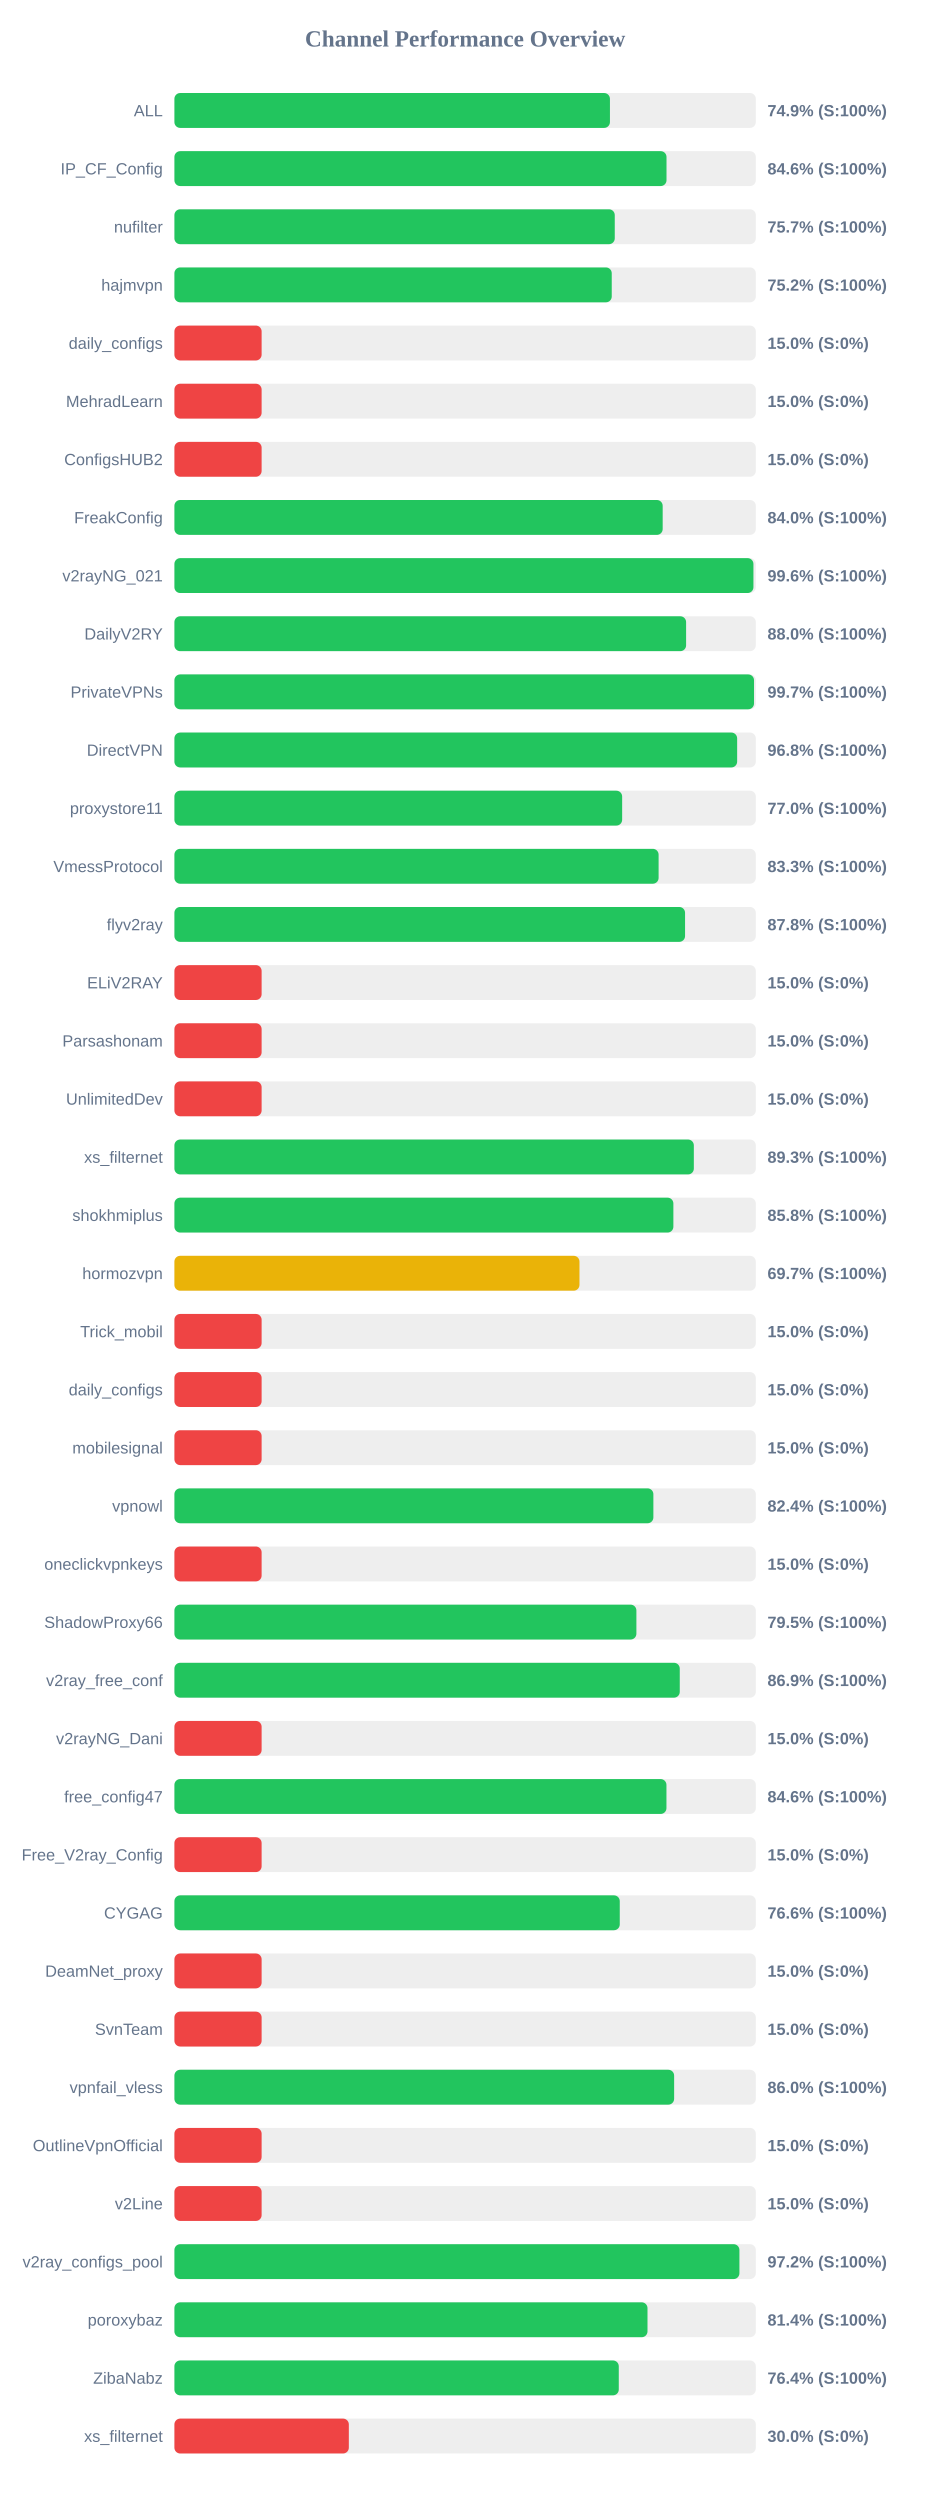
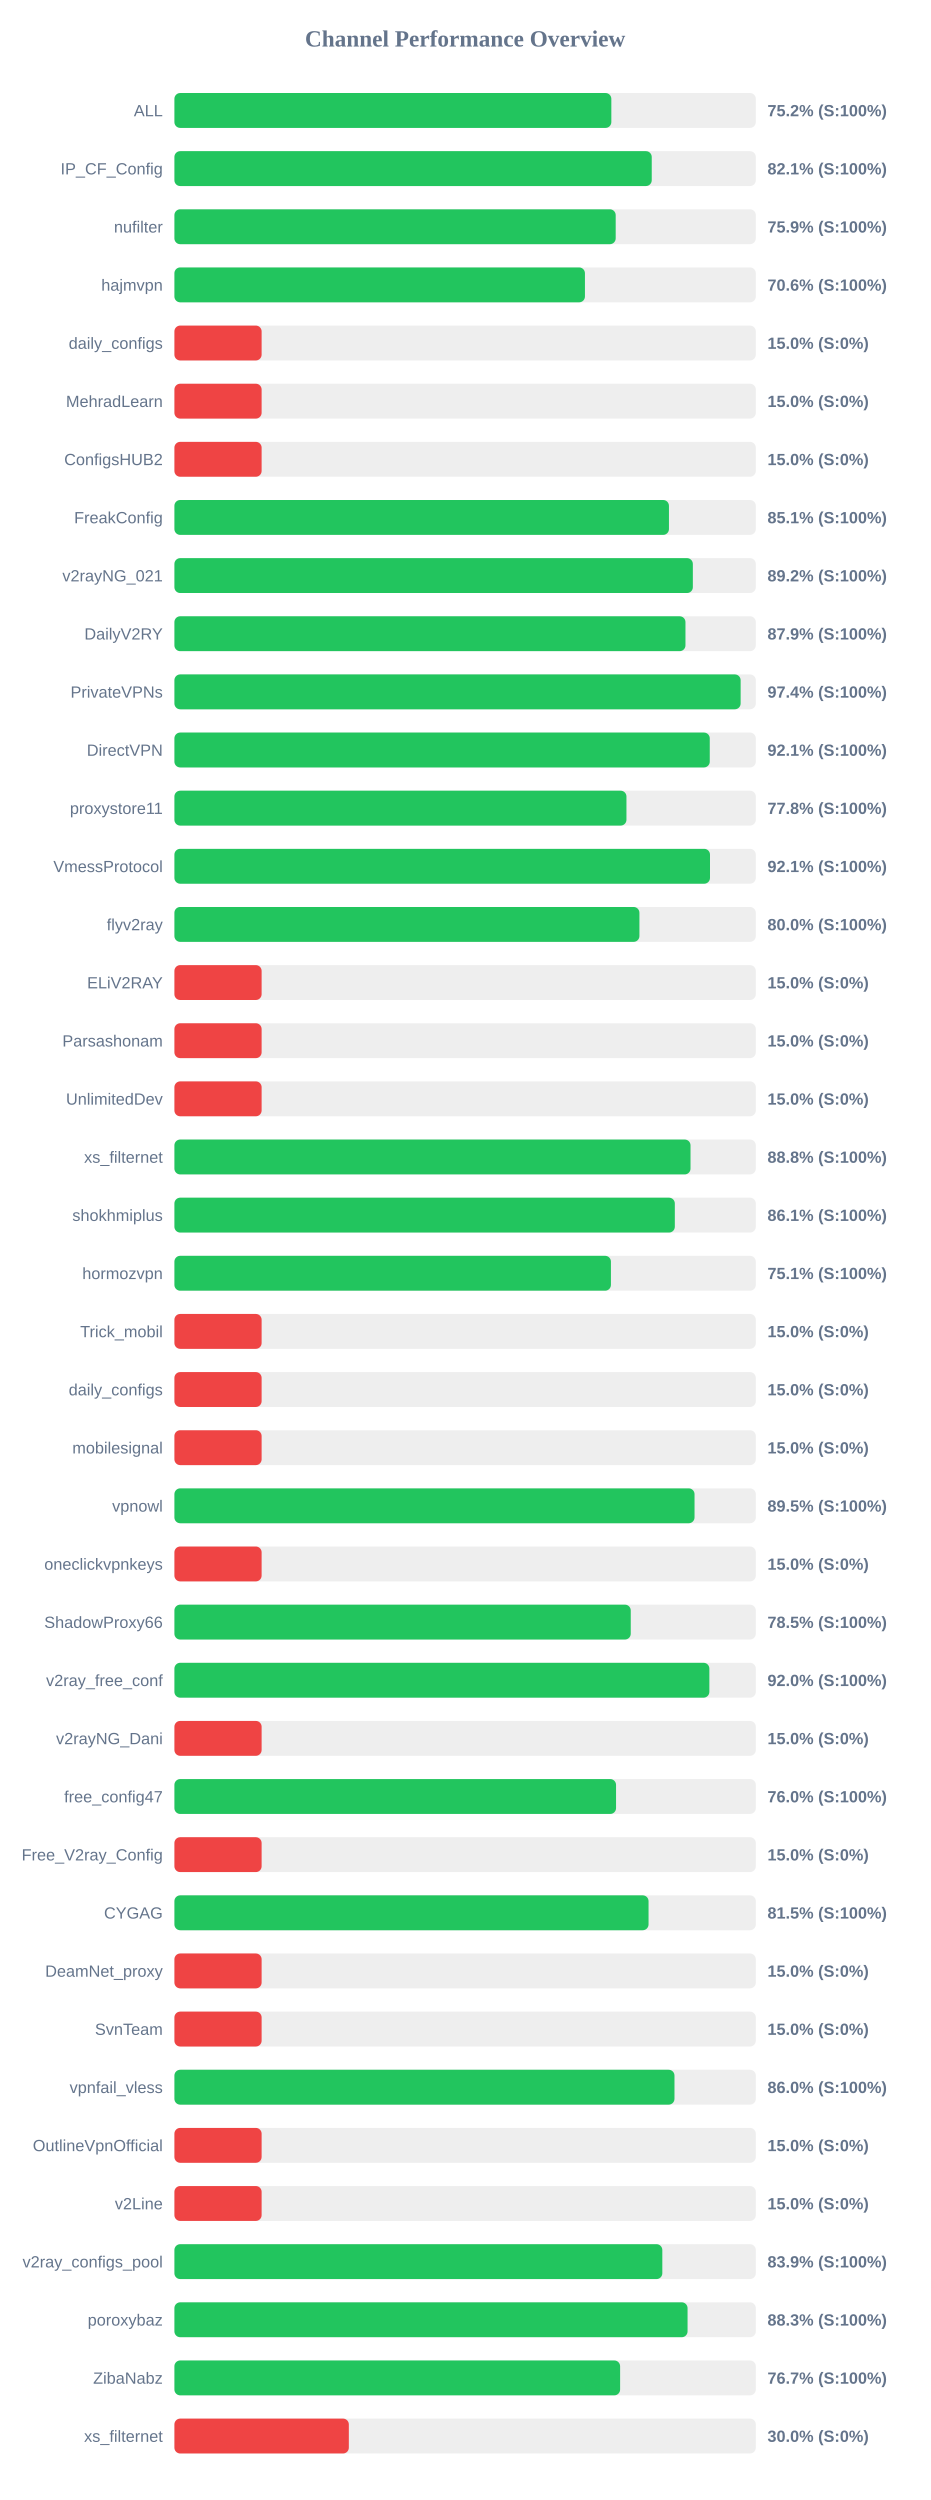
<svg xmlns="http://www.w3.org/2000/svg" width="800" height="2150" version="1.1">
  <style>
        .row { font: 14px Arial; fill: #64748b; }
        .score { font: bold 14px Arial; fill: #64748b; }
    </style>
  <text x="400" y="40" text-anchor="middle" font-size="20px" font-weight="bold" fill="#64748b">Channel Performance Overview</text>
  <rect x="150" y="80" width="500" height="30" fill="#eee" rx="5" />
-   <rect x="150" y="80" width="374.55" height="30" fill="#22c55e" rx="5" />
+   <rect x="150" y="80" width="375.75" height="30" fill="#22c55e" rx="5" />
  <text x="140" y="100" text-anchor="end" class="row">ALL</text>
-   <text x="660" y="100" text-anchor="start" class="score">74.9% (S:100%)</text>
+   <text x="660" y="100" text-anchor="start" class="score">75.2% (S:100%)</text>
  <rect x="150" y="130" width="500" height="30" fill="#eee" rx="5" />
-   <rect x="150" y="130" width="423.2" height="30" fill="#22c55e" rx="5" />
+   <rect x="150" y="130" width="410.5" height="30" fill="#22c55e" rx="5" />
  <text x="140" y="150" text-anchor="end" class="row">IP_CF_Config</text>
-   <text x="660" y="150" text-anchor="start" class="score">84.6% (S:100%)</text>
+   <text x="660" y="150" text-anchor="start" class="score">82.1% (S:100%)</text>
  <rect x="150" y="180" width="500" height="30" fill="#eee" rx="5" />
-   <rect x="150" y="180" width="378.7" height="30" fill="#22c55e" rx="5" />
+   <rect x="150" y="180" width="379.5" height="30" fill="#22c55e" rx="5" />
  <text x="140" y="200" text-anchor="end" class="row">nufilter</text>
-   <text x="660" y="200" text-anchor="start" class="score">75.7% (S:100%)</text>
+   <text x="660" y="200" text-anchor="start" class="score">75.9% (S:100%)</text>
  <rect x="150" y="230" width="500" height="30" fill="#eee" rx="5" />
-   <rect x="150" y="230" width="376.1" height="30" fill="#22c55e" rx="5" />
+   <rect x="150" y="230" width="353.05" height="30" fill="#22c55e" rx="5" />
  <text x="140" y="250" text-anchor="end" class="row">hajmvpn</text>
-   <text x="660" y="250" text-anchor="start" class="score">75.2% (S:100%)</text>
+   <text x="660" y="250" text-anchor="start" class="score">70.6% (S:100%)</text>
  <rect x="150" y="280" width="500" height="30" fill="#eee" rx="5" />
  <rect x="150" y="280" width="75.0" height="30" fill="#ef4444" rx="5" />
  <text x="140" y="300" text-anchor="end" class="row">daily_configs</text>
  <text x="660" y="300" text-anchor="start" class="score">15.0% (S:0%)</text>
  <rect x="150" y="330" width="500" height="30" fill="#eee" rx="5" />
  <rect x="150" y="330" width="75.0" height="30" fill="#ef4444" rx="5" />
  <text x="140" y="350" text-anchor="end" class="row">MehradLearn</text>
  <text x="660" y="350" text-anchor="start" class="score">15.0% (S:0%)</text>
  <rect x="150" y="380" width="500" height="30" fill="#eee" rx="5" />
  <rect x="150" y="380" width="75.0" height="30" fill="#ef4444" rx="5" />
  <text x="140" y="400" text-anchor="end" class="row">ConfigsHUB2</text>
  <text x="660" y="400" text-anchor="start" class="score">15.0% (S:0%)</text>
  <rect x="150" y="430" width="500" height="30" fill="#eee" rx="5" />
-   <rect x="150" y="430" width="419.9" height="30" fill="#22c55e" rx="5" />
+   <rect x="150" y="430" width="425.3" height="30" fill="#22c55e" rx="5" />
  <text x="140" y="450" text-anchor="end" class="row">FreakConfig</text>
-   <text x="660" y="450" text-anchor="start" class="score">84.0% (S:100%)</text>
+   <text x="660" y="450" text-anchor="start" class="score">85.1% (S:100%)</text>
  <rect x="150" y="480" width="500" height="30" fill="#eee" rx="5" />
-   <rect x="150" y="480" width="497.95" height="30" fill="#22c55e" rx="5" />
+   <rect x="150" y="480" width="445.85" height="30" fill="#22c55e" rx="5" />
  <text x="140" y="500" text-anchor="end" class="row">v2rayNG_021</text>
-   <text x="660" y="500" text-anchor="start" class="score">99.6% (S:100%)</text>
+   <text x="660" y="500" text-anchor="start" class="score">89.2% (S:100%)</text>
  <rect x="150" y="530" width="500" height="30" fill="#eee" rx="5" />
-   <rect x="150" y="530" width="440.05" height="30" fill="#22c55e" rx="5" />
+   <rect x="150" y="530" width="439.5" height="30" fill="#22c55e" rx="5" />
  <text x="140" y="550" text-anchor="end" class="row">DailyV2RY</text>
-   <text x="660" y="550" text-anchor="start" class="score">88.0% (S:100%)</text>
+   <text x="660" y="550" text-anchor="start" class="score">87.9% (S:100%)</text>
  <rect x="150" y="580" width="500" height="30" fill="#eee" rx="5" />
-   <rect x="150" y="580" width="498.45" height="30" fill="#22c55e" rx="5" />
+   <rect x="150" y="580" width="486.95" height="30" fill="#22c55e" rx="5" />
  <text x="140" y="600" text-anchor="end" class="row">PrivateVPNs</text>
-   <text x="660" y="600" text-anchor="start" class="score">99.7% (S:100%)</text>
+   <text x="660" y="600" text-anchor="start" class="score">97.4% (S:100%)</text>
  <rect x="150" y="630" width="500" height="30" fill="#eee" rx="5" />
-   <rect x="150" y="630" width="483.95" height="30" fill="#22c55e" rx="5" />
+   <rect x="150" y="630" width="460.4" height="30" fill="#22c55e" rx="5" />
  <text x="140" y="650" text-anchor="end" class="row">DirectVPN</text>
-   <text x="660" y="650" text-anchor="start" class="score">96.8% (S:100%)</text>
+   <text x="660" y="650" text-anchor="start" class="score">92.1% (S:100%)</text>
  <rect x="150" y="680" width="500" height="30" fill="#eee" rx="5" />
-   <rect x="150" y="680" width="385.05" height="30" fill="#22c55e" rx="5" />
+   <rect x="150" y="680" width="388.75" height="30" fill="#22c55e" rx="5" />
  <text x="140" y="700" text-anchor="end" class="row">proxystore11</text>
-   <text x="660" y="700" text-anchor="start" class="score">77.0% (S:100%)</text>
+   <text x="660" y="700" text-anchor="start" class="score">77.8% (S:100%)</text>
  <rect x="150" y="730" width="500" height="30" fill="#eee" rx="5" />
-   <rect x="150" y="730" width="416.4" height="30" fill="#22c55e" rx="5" />
+   <rect x="150" y="730" width="460.6" height="30" fill="#22c55e" rx="5" />
  <text x="140" y="750" text-anchor="end" class="row">VmessProtocol</text>
-   <text x="660" y="750" text-anchor="start" class="score">83.3% (S:100%)</text>
+   <text x="660" y="750" text-anchor="start" class="score">92.1% (S:100%)</text>
  <rect x="150" y="780" width="500" height="30" fill="#eee" rx="5" />
-   <rect x="150" y="780" width="439.15" height="30" fill="#22c55e" rx="5" />
+   <rect x="150" y="780" width="399.9" height="30" fill="#22c55e" rx="5" />
  <text x="140" y="800" text-anchor="end" class="row">flyv2ray</text>
-   <text x="660" y="800" text-anchor="start" class="score">87.8% (S:100%)</text>
+   <text x="660" y="800" text-anchor="start" class="score">80.0% (S:100%)</text>
  <rect x="150" y="830" width="500" height="30" fill="#eee" rx="5" />
  <rect x="150" y="830" width="75.0" height="30" fill="#ef4444" rx="5" />
  <text x="140" y="850" text-anchor="end" class="row">ELiV2RAY</text>
  <text x="660" y="850" text-anchor="start" class="score">15.0% (S:0%)</text>
  <rect x="150" y="880" width="500" height="30" fill="#eee" rx="5" />
  <rect x="150" y="880" width="75.0" height="30" fill="#ef4444" rx="5" />
  <text x="140" y="900" text-anchor="end" class="row">Parsashonam</text>
  <text x="660" y="900" text-anchor="start" class="score">15.0% (S:0%)</text>
  <rect x="150" y="930" width="500" height="30" fill="#eee" rx="5" />
  <rect x="150" y="930" width="75.0" height="30" fill="#ef4444" rx="5" />
  <text x="140" y="950" text-anchor="end" class="row">UnlimitedDev</text>
  <text x="660" y="950" text-anchor="start" class="score">15.0% (S:0%)</text>
  <rect x="150" y="980" width="500" height="30" fill="#eee" rx="5" />
-   <rect x="150" y="980" width="446.7" height="30" fill="#22c55e" rx="5" />
+   <rect x="150" y="980" width="443.85" height="30" fill="#22c55e" rx="5" />
  <text x="140" y="1000" text-anchor="end" class="row">xs_filternet</text>
-   <text x="660" y="1000" text-anchor="start" class="score">89.3% (S:100%)</text>
+   <text x="660" y="1000" text-anchor="start" class="score">88.8% (S:100%)</text>
  <rect x="150" y="1030" width="500" height="30" fill="#eee" rx="5" />
-   <rect x="150" y="1030" width="429.1" height="30" fill="#22c55e" rx="5" />
+   <rect x="150" y="1030" width="430.35" height="30" fill="#22c55e" rx="5" />
  <text x="140" y="1050" text-anchor="end" class="row">shokhmiplus</text>
-   <text x="660" y="1050" text-anchor="start" class="score">85.8% (S:100%)</text>
+   <text x="660" y="1050" text-anchor="start" class="score">86.1% (S:100%)</text>
  <rect x="150" y="1080" width="500" height="30" fill="#eee" rx="5" />
-   <rect x="150" y="1080" width="348.35" height="30" fill="#eab308" rx="5" />
+   <rect x="150" y="1080" width="375.4" height="30" fill="#22c55e" rx="5" />
  <text x="140" y="1100" text-anchor="end" class="row">hormozvpn</text>
-   <text x="660" y="1100" text-anchor="start" class="score">69.7% (S:100%)</text>
+   <text x="660" y="1100" text-anchor="start" class="score">75.1% (S:100%)</text>
  <rect x="150" y="1130" width="500" height="30" fill="#eee" rx="5" />
  <rect x="150" y="1130" width="75.0" height="30" fill="#ef4444" rx="5" />
  <text x="140" y="1150" text-anchor="end" class="row">Trick_mobil</text>
  <text x="660" y="1150" text-anchor="start" class="score">15.0% (S:0%)</text>
  <rect x="150" y="1180" width="500" height="30" fill="#eee" rx="5" />
  <rect x="150" y="1180" width="75.0" height="30" fill="#ef4444" rx="5" />
  <text x="140" y="1200" text-anchor="end" class="row">daily_configs</text>
  <text x="660" y="1200" text-anchor="start" class="score">15.0% (S:0%)</text>
  <rect x="150" y="1230" width="500" height="30" fill="#eee" rx="5" />
  <rect x="150" y="1230" width="75.0" height="30" fill="#ef4444" rx="5" />
  <text x="140" y="1250" text-anchor="end" class="row">mobilesignal</text>
  <text x="660" y="1250" text-anchor="start" class="score">15.0% (S:0%)</text>
  <rect x="150" y="1280" width="500" height="30" fill="#eee" rx="5" />
-   <rect x="150" y="1280" width="411.9" height="30" fill="#22c55e" rx="5" />
+   <rect x="150" y="1280" width="447.3" height="30" fill="#22c55e" rx="5" />
  <text x="140" y="1300" text-anchor="end" class="row">vpnowl</text>
-   <text x="660" y="1300" text-anchor="start" class="score">82.4% (S:100%)</text>
+   <text x="660" y="1300" text-anchor="start" class="score">89.5% (S:100%)</text>
  <rect x="150" y="1330" width="500" height="30" fill="#eee" rx="5" />
  <rect x="150" y="1330" width="75.0" height="30" fill="#ef4444" rx="5" />
  <text x="140" y="1350" text-anchor="end" class="row">oneclickvpnkeys</text>
  <text x="660" y="1350" text-anchor="start" class="score">15.0% (S:0%)</text>
  <rect x="150" y="1380" width="500" height="30" fill="#eee" rx="5" />
-   <rect x="150" y="1380" width="397.3" height="30" fill="#22c55e" rx="5" />
+   <rect x="150" y="1380" width="392.45" height="30" fill="#22c55e" rx="5" />
  <text x="140" y="1400" text-anchor="end" class="row">ShadowProxy66</text>
-   <text x="660" y="1400" text-anchor="start" class="score">79.5% (S:100%)</text>
+   <text x="660" y="1400" text-anchor="start" class="score">78.5% (S:100%)</text>
  <rect x="150" y="1430" width="500" height="30" fill="#eee" rx="5" />
-   <rect x="150" y="1430" width="434.6" height="30" fill="#22c55e" rx="5" />
+   <rect x="150" y="1430" width="460.05" height="30" fill="#22c55e" rx="5" />
  <text x="140" y="1450" text-anchor="end" class="row">v2ray_free_conf</text>
-   <text x="660" y="1450" text-anchor="start" class="score">86.9% (S:100%)</text>
+   <text x="660" y="1450" text-anchor="start" class="score">92.0% (S:100%)</text>
  <rect x="150" y="1480" width="500" height="30" fill="#eee" rx="5" />
  <rect x="150" y="1480" width="75.0" height="30" fill="#ef4444" rx="5" />
  <text x="140" y="1500" text-anchor="end" class="row">v2rayNG_Dani</text>
  <text x="660" y="1500" text-anchor="start" class="score">15.0% (S:0%)</text>
  <rect x="150" y="1530" width="500" height="30" fill="#eee" rx="5" />
-   <rect x="150" y="1530" width="423.15" height="30" fill="#22c55e" rx="5" />
+   <rect x="150" y="1530" width="379.8" height="30" fill="#22c55e" rx="5" />
  <text x="140" y="1550" text-anchor="end" class="row">free_config47</text>
-   <text x="660" y="1550" text-anchor="start" class="score">84.6% (S:100%)</text>
+   <text x="660" y="1550" text-anchor="start" class="score">76.0% (S:100%)</text>
  <rect x="150" y="1580" width="500" height="30" fill="#eee" rx="5" />
  <rect x="150" y="1580" width="75.0" height="30" fill="#ef4444" rx="5" />
  <text x="140" y="1600" text-anchor="end" class="row">Free_V2ray_Config</text>
  <text x="660" y="1600" text-anchor="start" class="score">15.0% (S:0%)</text>
  <rect x="150" y="1630" width="500" height="30" fill="#eee" rx="5" />
-   <rect x="150" y="1630" width="383.0" height="30" fill="#22c55e" rx="5" />
+   <rect x="150" y="1630" width="407.75" height="30" fill="#22c55e" rx="5" />
  <text x="140" y="1650" text-anchor="end" class="row">CYGAG</text>
-   <text x="660" y="1650" text-anchor="start" class="score">76.6% (S:100%)</text>
+   <text x="660" y="1650" text-anchor="start" class="score">81.5% (S:100%)</text>
  <rect x="150" y="1680" width="500" height="30" fill="#eee" rx="5" />
  <rect x="150" y="1680" width="75.0" height="30" fill="#ef4444" rx="5" />
  <text x="140" y="1700" text-anchor="end" class="row">DeamNet_proxy</text>
  <text x="660" y="1700" text-anchor="start" class="score">15.0% (S:0%)</text>
  <rect x="150" y="1730" width="500" height="30" fill="#eee" rx="5" />
  <rect x="150" y="1730" width="75.0" height="30" fill="#ef4444" rx="5" />
  <text x="140" y="1750" text-anchor="end" class="row">SvnTeam</text>
  <text x="660" y="1750" text-anchor="start" class="score">15.0% (S:0%)</text>
  <rect x="150" y="1780" width="500" height="30" fill="#eee" rx="5" />
-   <rect x="150" y="1780" width="429.75" height="30" fill="#22c55e" rx="5" />
+   <rect x="150" y="1780" width="430.05" height="30" fill="#22c55e" rx="5" />
  <text x="140" y="1800" text-anchor="end" class="row">vpnfail_vless</text>
  <text x="660" y="1800" text-anchor="start" class="score">86.0% (S:100%)</text>
  <rect x="150" y="1830" width="500" height="30" fill="#eee" rx="5" />
  <rect x="150" y="1830" width="75.0" height="30" fill="#ef4444" rx="5" />
  <text x="140" y="1850" text-anchor="end" class="row">OutlineVpnOfficial</text>
  <text x="660" y="1850" text-anchor="start" class="score">15.0% (S:0%)</text>
  <rect x="150" y="1880" width="500" height="30" fill="#eee" rx="5" />
  <rect x="150" y="1880" width="75.0" height="30" fill="#ef4444" rx="5" />
  <text x="140" y="1900" text-anchor="end" class="row">v2Line</text>
  <text x="660" y="1900" text-anchor="start" class="score">15.0% (S:0%)</text>
  <rect x="150" y="1930" width="500" height="30" fill="#eee" rx="5" />
-   <rect x="150" y="1930" width="485.9" height="30" fill="#22c55e" rx="5" />
+   <rect x="150" y="1930" width="419.6" height="30" fill="#22c55e" rx="5" />
  <text x="140" y="1950" text-anchor="end" class="row">v2ray_configs_pool</text>
-   <text x="660" y="1950" text-anchor="start" class="score">97.2% (S:100%)</text>
+   <text x="660" y="1950" text-anchor="start" class="score">83.9% (S:100%)</text>
  <rect x="150" y="1980" width="500" height="30" fill="#eee" rx="5" />
-   <rect x="150" y="1980" width="406.85" height="30" fill="#22c55e" rx="5" />
+   <rect x="150" y="1980" width="441.3" height="30" fill="#22c55e" rx="5" />
  <text x="140" y="2000" text-anchor="end" class="row">poroxybaz</text>
-   <text x="660" y="2000" text-anchor="start" class="score">81.4% (S:100%)</text>
+   <text x="660" y="2000" text-anchor="start" class="score">88.3% (S:100%)</text>
  <rect x="150" y="2030" width="500" height="30" fill="#eee" rx="5" />
-   <rect x="150" y="2030" width="382.15" height="30" fill="#22c55e" rx="5" />
+   <rect x="150" y="2030" width="383.3" height="30" fill="#22c55e" rx="5" />
  <text x="140" y="2050" text-anchor="end" class="row">ZibaNabz</text>
-   <text x="660" y="2050" text-anchor="start" class="score">76.4% (S:100%)</text>
+   <text x="660" y="2050" text-anchor="start" class="score">76.7% (S:100%)</text>
  <rect x="150" y="2080" width="500" height="30" fill="#eee" rx="5" />
  <rect x="150" y="2080" width="150.0" height="30" fill="#ef4444" rx="5" />
  <text x="140" y="2100" text-anchor="end" class="row">xs_filternet</text>
  <text x="660" y="2100" text-anchor="start" class="score">30.0% (S:0%)</text>
</svg>
